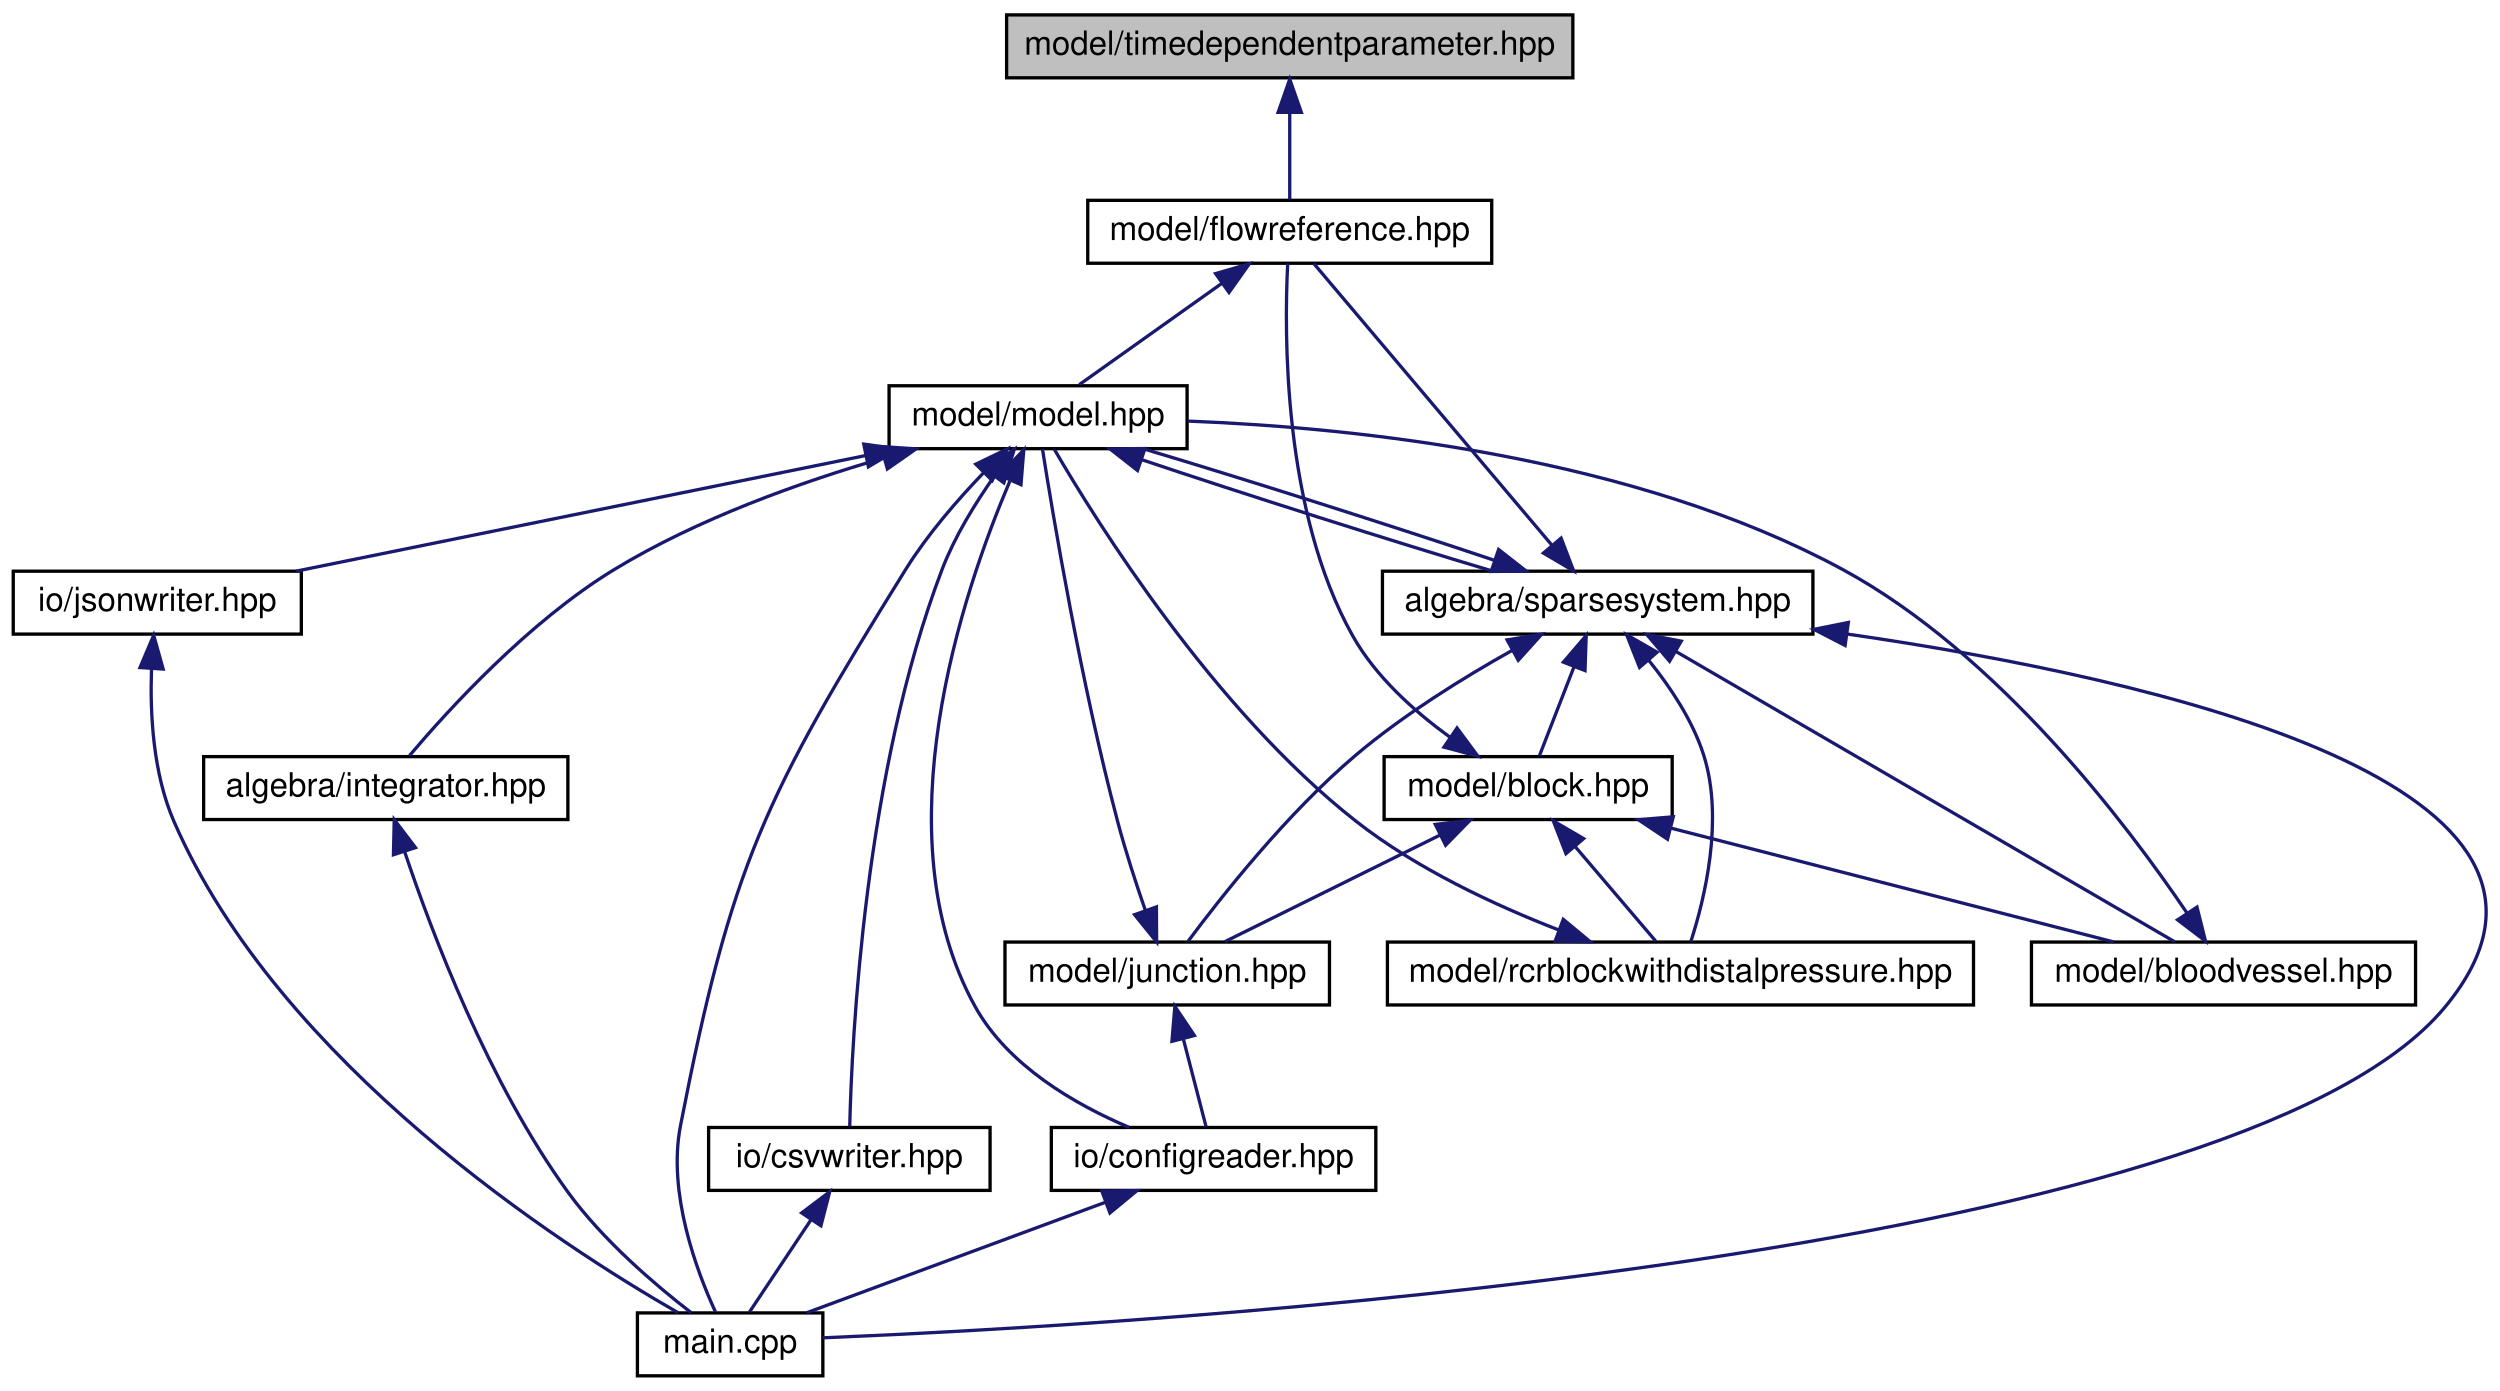
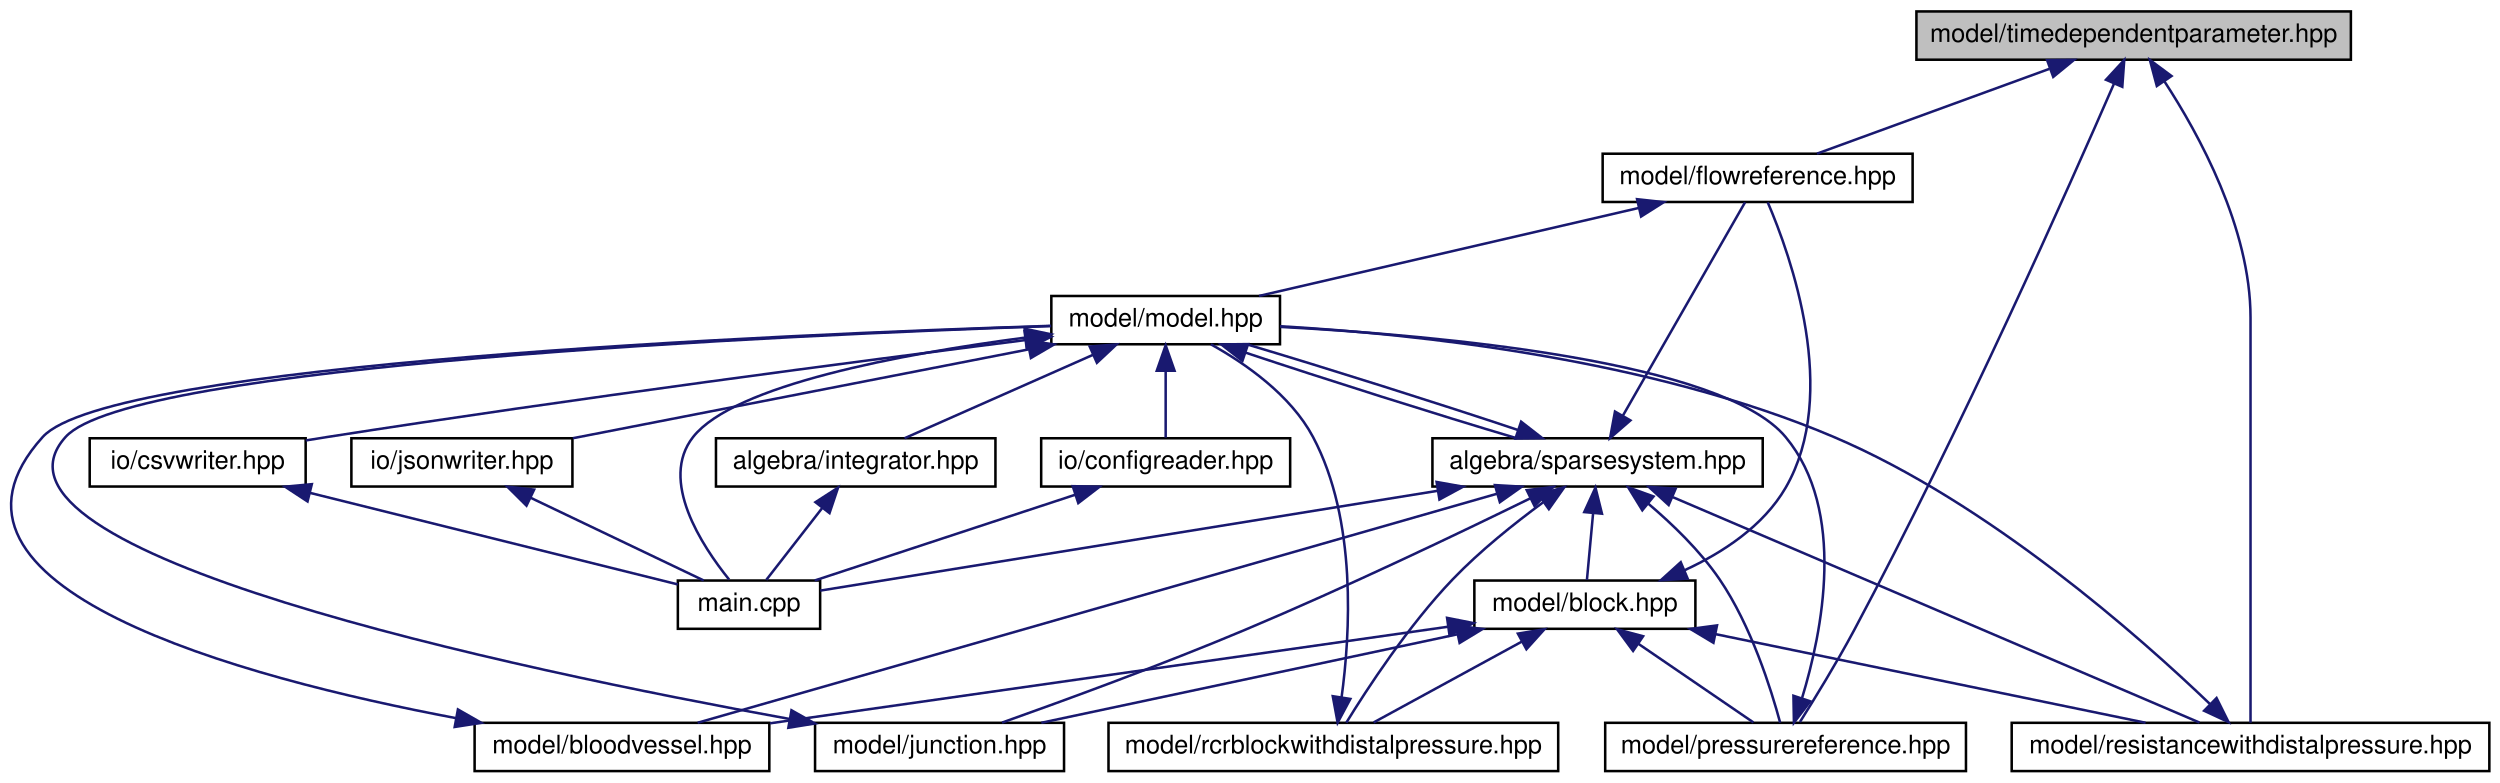
- <svg xmlns="http://www.w3.org/2000/svg" xmlns:xlink="http://www.w3.org/1999/xlink" width="755pt" height="420pt" viewBox="0.00 0.00 755.00 420.00">
-   <g id="graph0" class="graph" transform="scale(1 1) rotate(0) translate(4 416)">
+ <svg xmlns="http://www.w3.org/2000/svg" xmlns:xlink="http://www.w3.org/1999/xlink" width="984pt" height="308pt" viewBox="0.00 0.00 983.61 308.00">
+   <g id="graph0" class="graph" transform="scale(1 1) rotate(0) translate(4 304)">
    <g id="node1" class="node">
      <g id="a_node1">
        <a xlink:title="MODEL::TimeDependentParameter source file.">
-           <polygon fill="#bfbfbf" stroke="black" points="300,-392.5 300,-411.5 471,-411.5 471,-392.5 300,-392.5" />
-           <text text-anchor="middle" x="385.5" y="-399.5" font-family="Helvetica,sans-Serif" font-size="10.00">model/timedependentparameter.hpp</text>
+           <polygon fill="#bfbfbf" stroke="black" points="750.11,-280.5 750.11,-299.5 921.11,-299.5 921.11,-280.5 750.11,-280.5" />
+           <text text-anchor="middle" x="835.61" y="-287.5" font-family="Helvetica,sans-Serif" font-size="10.00">model/timedependentparameter.hpp</text>
        </a>
      </g>
    </g>
    <g id="node2" class="node">
      <g id="a_node2">
        <a xlink:href="flowreference_8hpp.html" target="_top" xlink:title="MODEL::FlowReference source file.">
-           <polygon fill="none" stroke="black" points="324.5,-336.5 324.5,-355.5 446.5,-355.5 446.5,-336.5 324.5,-336.5" />
-           <text text-anchor="middle" x="385.5" y="-343.5" font-family="Helvetica,sans-Serif" font-size="10.00">model/flowreference.hpp</text>
+           <polygon fill="none" stroke="black" points="626.61,-224.5 626.61,-243.5 748.61,-243.5 748.61,-224.5 626.61,-224.5" />
+           <text text-anchor="middle" x="687.61" y="-231.5" font-family="Helvetica,sans-Serif" font-size="10.00">model/flowreference.hpp</text>
        </a>
      </g>
    </g>
    <g id="edge1" class="edge">
-       <path fill="none" stroke="midnightblue" d="M385.5,-381.8C385.5,-372.91 385.5,-362.78 385.5,-355.75" />
-       <polygon fill="midnightblue" stroke="midnightblue" points="382,-382.08 385.5,-392.08 389,-382.08 382,-382.08" />
+       <path fill="none" stroke="midnightblue" d="M802.46,-276.91C774.64,-266.75 735.59,-252.51 710.95,-243.52" />
+       <polygon fill="midnightblue" stroke="midnightblue" points="801.56,-280.3 812.16,-280.44 803.96,-273.73 801.56,-280.3" />
+     </g>
+     <g id="node10" class="node">
+       <g id="a_node10">
+         <a xlink:href="pressurereference_8hpp.html" target="_top" xlink:title="MODEL::PressureReference source file.">
+           <polygon fill="none" stroke="black" points="627.61,-0.5 627.61,-19.5 769.61,-19.5 769.61,-0.5 627.61,-0.5" />
+           <text text-anchor="middle" x="698.61" y="-7.5" font-family="Helvetica,sans-Serif" font-size="10.00">model/pressurereference.hpp</text>
+         </a>
+       </g>
+     </g>
+     <g id="edge33" class="edge">
+       <path fill="none" stroke="midnightblue" d="M827.86,-271.03C810.66,-231.54 767.51,-134.42 725.61,-56 718.74,-43.14 709.91,-28.78 704.25,-19.81" />
+       <polygon fill="midnightblue" stroke="midnightblue" points="824.72,-272.6 831.91,-280.39 831.14,-269.82 824.72,-272.6" />
+     </g>
+     <g id="node12" class="node">
+       <g id="a_node12">
+         <a xlink:href="resistancewithdistalpressure_8hpp.html" target="_top" xlink:title="MODEL::ResistanceWithDistalPressure source file.">
+           <polygon fill="none" stroke="black" points="787.61,-0.5 787.61,-19.5 975.61,-19.5 975.61,-0.5 787.61,-0.5" />
+           <text text-anchor="middle" x="881.61" y="-7.5" font-family="Helvetica,sans-Serif" font-size="10.00">model/resistancewithdistalpressure.hpp</text>
+         </a>
+       </g>
+     </g>
+     <g id="edge34" class="edge">
+       <path fill="none" stroke="midnightblue" d="M847.7,-272C861.33,-251.14 881.61,-214.18 881.61,-179 881.61,-179 881.61,-179 881.61,-121 881.61,-83.19 881.61,-38.06 881.61,-19.56" />
+       <polygon fill="midnightblue" stroke="midnightblue" points="844.73,-270.15 842,-280.39 850.52,-274.08 844.73,-270.15" />
    </g>
    <g id="node3" class="node">
      <g id="a_node3">
        <a xlink:href="model_8hpp.html" target="_top" xlink:title="MODEL::Model source file.">
-           <polygon fill="none" stroke="black" points="264.5,-280.5 264.5,-299.5 354.5,-299.5 354.5,-280.5 264.5,-280.5" />
-           <text text-anchor="middle" x="309.5" y="-287.5" font-family="Helvetica,sans-Serif" font-size="10.00">model/model.hpp</text>
+           <polygon fill="none" stroke="black" points="409.61,-168.5 409.61,-187.5 499.61,-187.5 499.61,-168.5 409.61,-168.5" />
+           <text text-anchor="middle" x="454.61" y="-175.5" font-family="Helvetica,sans-Serif" font-size="10.00">model/model.hpp</text>
        </a>
      </g>
    </g>
    <g id="edge2" class="edge">
-       <path fill="none" stroke="midnightblue" d="M364.92,-330.38C351.19,-320.62 333.57,-308.11 321.93,-299.83" />
-       <polygon fill="midnightblue" stroke="midnightblue" points="363.11,-333.38 373.29,-336.32 367.16,-327.68 363.11,-333.38" />
+       <path fill="none" stroke="midnightblue" d="M640.8,-222.15C596.78,-211.95 531.76,-196.88 491.35,-187.52" />
+       <polygon fill="midnightblue" stroke="midnightblue" points="640.16,-225.6 650.69,-224.44 641.74,-218.78 640.16,-225.6" />
    </g>
    <g id="node4" class="node">
      <g id="a_node4">
        <a xlink:href="integrator_8hpp.html" target="_top" xlink:title="ALGEBRA::Integrator source file.">
-           <polygon fill="none" stroke="black" points="57.5,-168.5 57.5,-187.5 167.5,-187.5 167.5,-168.5 57.5,-168.5" />
-           <text text-anchor="middle" x="112.5" y="-175.5" font-family="Helvetica,sans-Serif" font-size="10.00">algebra/integrator.hpp</text>
+           <polygon fill="none" stroke="black" points="277.61,-112.5 277.61,-131.5 387.61,-131.5 387.61,-112.5 277.61,-112.5" />
+           <text text-anchor="middle" x="332.61" y="-119.5" font-family="Helvetica,sans-Serif" font-size="10.00">algebra/integrator.hpp</text>
        </a>
      </g>
    </g>
    <g id="edge3" class="edge">
-       <path fill="none" stroke="midnightblue" d="M262.96,-277.72C237.72,-270.38 206.63,-259.3 181.5,-244 155.63,-228.25 131.3,-201.56 119.67,-187.8" />
-       <polygon fill="midnightblue" stroke="midnightblue" points="262.1,-281.12 272.67,-280.45 263.99,-274.38 262.1,-281.12" />
+       <path fill="none" stroke="midnightblue" d="M426.07,-164.37C403.22,-154.26 371.8,-140.35 351.85,-131.52" />
+       <polygon fill="midnightblue" stroke="midnightblue" points="424.71,-167.6 435.28,-168.44 427.55,-161.2 424.71,-167.6" />
    </g>
    <g id="node5" class="node">
      <g id="a_node5">
        <a xlink:href="main_8cpp.html" target="_top" xlink:title="Main routine of svZeroDSolver.">
-           <polygon fill="none" stroke="black" points="188.5,-0.5 188.5,-19.5 244.5,-19.5 244.5,-0.5 188.5,-0.5" />
-           <text text-anchor="middle" x="216.5" y="-7.5" font-family="Helvetica,sans-Serif" font-size="10.00">main.cpp</text>
-         </a>
-       </g>
-     </g>
-     <g id="edge27" class="edge">
-       <path fill="none" stroke="midnightblue" d="M292.93,-273.11C285.09,-264.95 276.03,-254.52 269.5,-244 227.01,-175.57 216.89,-155.07 201.5,-76 197.56,-55.77 206.35,-32.24 212.07,-19.79" />
-       <polygon fill="midnightblue" stroke="midnightblue" points="290.69,-275.82 300.23,-280.43 295.65,-270.88 290.69,-275.82" />
+           <polygon fill="none" stroke="black" points="262.61,-56.5 262.61,-75.5 318.61,-75.5 318.61,-56.5 262.61,-56.5" />
+           <text text-anchor="middle" x="290.61" y="-63.5" font-family="Helvetica,sans-Serif" font-size="10.00">main.cpp</text>
+         </a>
+       </g>
+     </g>
+     <g id="edge32" class="edge">
+       <path fill="none" stroke="midnightblue" d="M399.33,-171.13C350.51,-164.68 284.67,-152.41 268.61,-132 255.2,-114.96 271.97,-89.3 282.79,-75.88" />
+       <polygon fill="midnightblue" stroke="midnightblue" points="399.1,-174.63 409.46,-172.42 399.98,-167.69 399.1,-174.63" />
    </g>
    <g id="node6" class="node">
      <g id="a_node6">
        <a xlink:href="sparsesystem_8hpp.html" target="_top" xlink:title="ALGEBRA::SparseSystem source file.">
-           <polygon fill="none" stroke="black" points="413.5,-224.5 413.5,-243.5 543.5,-243.5 543.5,-224.5 413.5,-224.5" />
-           <text text-anchor="middle" x="478.5" y="-231.5" font-family="Helvetica,sans-Serif" font-size="10.00">algebra/sparsesystem.hpp</text>
+           <polygon fill="none" stroke="black" points="559.61,-112.5 559.61,-131.5 689.61,-131.5 689.61,-112.5 559.61,-112.5" />
+           <text text-anchor="middle" x="624.61" y="-119.5" font-family="Helvetica,sans-Serif" font-size="10.00">algebra/sparsesystem.hpp</text>
        </a>
      </g>
    </g>
    <g id="edge5" class="edge">
-       <path fill="none" stroke="midnightblue" d="M340.82,-277.17C371.06,-267 416.39,-252.59 446.77,-243.52" />
-       <polygon fill="midnightblue" stroke="midnightblue" points="339.53,-273.91 331.19,-280.44 341.78,-280.54 339.53,-273.91" />
-     </g>
-     <g id="node10" class="node">
-       <g id="a_node10">
-         <a xlink:href="configreader_8hpp.html" target="_top" xlink:title="IO::ConfigReader source file.">
-           <polygon fill="none" stroke="black" points="313.5,-56.5 313.5,-75.5 411.5,-75.5 411.5,-56.5 313.5,-56.5" />
-           <text text-anchor="middle" x="362.5" y="-63.5" font-family="Helvetica,sans-Serif" font-size="10.00">io/configreader.hpp</text>
-         </a>
-       </g>
-     </g>
-     <g id="edge22" class="edge">
-       <path fill="none" stroke="midnightblue" d="M300.98,-270.7C286.62,-236.97 261.84,-163.71 290.5,-112 300.36,-94.21 320.51,-82.52 337,-75.53" />
-       <polygon fill="midnightblue" stroke="midnightblue" points="297.94,-272.47 305.19,-280.19 304.33,-269.63 297.94,-272.47" />
-     </g>
-     <g id="node12" class="node">
-       <g id="a_node12">
-         <a xlink:href="csvwriter_8hpp.html" target="_top" xlink:title="IO::write_csv source file.">
-           <polygon fill="none" stroke="black" points="210,-56.5 210,-75.5 295,-75.5 295,-56.5 210,-56.5" />
-           <text text-anchor="middle" x="252.5" y="-63.5" font-family="Helvetica,sans-Serif" font-size="10.00">io/csvwriter.hpp</text>
-         </a>
-       </g>
-     </g>
-     <g id="edge23" class="edge">
-       <path fill="none" stroke="midnightblue" d="M296.24,-272.13C290.53,-264.04 284.31,-253.97 280.5,-244 257.09,-182.67 253.25,-102.2 252.62,-75.8" />
-       <polygon fill="midnightblue" stroke="midnightblue" points="293.53,-274.36 302.31,-280.3 299.15,-270.18 293.53,-274.36" />
+       <path fill="none" stroke="midnightblue" d="M486.15,-165.17C516.57,-155 562.17,-140.59 592.72,-131.52" />
+       <polygon fill="midnightblue" stroke="midnightblue" points="484.81,-161.93 476.46,-168.44 487.05,-168.56 484.81,-161.93" />
    </g>
    <g id="node13" class="node">
      <g id="a_node13">
+         <a xlink:href="configreader_8hpp.html" target="_top" xlink:title="IO::ConfigReader source file.">
+           <polygon fill="none" stroke="black" points="405.61,-112.5 405.61,-131.5 503.61,-131.5 503.61,-112.5 405.61,-112.5" />
+           <text text-anchor="middle" x="454.61" y="-119.5" font-family="Helvetica,sans-Serif" font-size="10.00">io/configreader.hpp</text>
+         </a>
+       </g>
+     </g>
+     <g id="edge26" class="edge">
+       <path fill="none" stroke="midnightblue" d="M454.61,-157.8C454.61,-148.91 454.61,-138.78 454.61,-131.75" />
+       <polygon fill="midnightblue" stroke="midnightblue" points="451.11,-158.08 454.61,-168.08 458.11,-158.08 451.11,-158.08" />
+     </g>
+     <g id="node14" class="node">
+       <g id="a_node14">
+         <a xlink:href="csvwriter_8hpp.html" target="_top" xlink:title="IO::write_csv source file.">
+           <polygon fill="none" stroke="black" points="31.11,-112.5 31.11,-131.5 116.11,-131.5 116.11,-112.5 31.11,-112.5" />
+           <text text-anchor="middle" x="73.61" y="-119.5" font-family="Helvetica,sans-Serif" font-size="10.00">io/csvwriter.hpp</text>
+         </a>
+       </g>
+     </g>
+     <g id="edge28" class="edge">
+       <path fill="none" stroke="midnightblue" d="M399.3,-170.13C333.68,-161.82 221,-147.07 124.61,-132 121.85,-131.57 119.02,-131.11 116.16,-130.64" />
+       <polygon fill="midnightblue" stroke="midnightblue" points="399.06,-173.63 409.42,-171.41 399.94,-166.68 399.06,-173.63" />
+     </g>
+     <g id="node15" class="node">
+       <g id="a_node15">
        <a xlink:href="jsonwriter_8hpp.html" target="_top" xlink:title="IO::write_json source file.">
-           <polygon fill="none" stroke="black" points="0,-224.5 0,-243.5 87,-243.5 87,-224.5 0,-224.5" />
-           <text text-anchor="middle" x="43.5" y="-231.5" font-family="Helvetica,sans-Serif" font-size="10.00">io/jsonwriter.hpp</text>
-         </a>
-       </g>
-     </g>
-     <g id="edge25" class="edge">
-       <path fill="none" stroke="midnightblue" d="M257.33,-278.41C207.06,-268.2 131.97,-252.96 85.45,-243.52" />
-       <polygon fill="midnightblue" stroke="midnightblue" points="256.86,-281.88 267.35,-280.44 258.25,-275.02 256.86,-281.88" />
+           <polygon fill="none" stroke="black" points="134.11,-112.5 134.11,-131.5 221.11,-131.5 221.11,-112.5 134.11,-112.5" />
+           <text text-anchor="middle" x="177.61" y="-119.5" font-family="Helvetica,sans-Serif" font-size="10.00">io/jsonwriter.hpp</text>
+         </a>
+       </g>
+     </g>
+     <g id="edge30" class="edge">
+       <path fill="none" stroke="midnightblue" d="M400.61,-166.47C348.26,-156.27 269.84,-140.98 221.29,-131.52" />
+       <polygon fill="midnightblue" stroke="midnightblue" points="400.23,-169.97 410.72,-168.44 401.57,-163.09 400.23,-169.97" />
    </g>
    <g id="edge4" class="edge">
-       <path fill="none" stroke="midnightblue" d="M118.16,-158.92C126.44,-134.17 143.55,-89.04 167.5,-56 178.08,-41.41 193.96,-27.89 204.75,-19.56" />
-       <polygon fill="midnightblue" stroke="midnightblue" points="114.82,-157.87 115.06,-168.47 121.47,-160.03 114.82,-157.87" />
-     </g>
-     <g id="edge18" class="edge">
-       <path fill="none" stroke="midnightblue" d="M464.67,-251.36C444.64,-275.05 408.28,-318.05 392.8,-336.37" />
-       <polygon fill="midnightblue" stroke="midnightblue" points="467.45,-253.49 471.24,-243.59 462.11,-248.97 467.45,-253.49" />
+       <path fill="none" stroke="midnightblue" d="M319.5,-104.14C312.18,-94.74 303.37,-83.4 297.41,-75.75" />
+       <polygon fill="midnightblue" stroke="midnightblue" points="316.77,-106.34 325.67,-112.08 322.3,-102.04 316.77,-106.34" />
    </g>
    <g id="edge20" class="edge">
-       <path fill="none" stroke="midnightblue" d="M447.31,-246.78C417.12,-256.94 371.79,-271.36 341.37,-280.44" />
-       <polygon fill="midnightblue" stroke="midnightblue" points="448.58,-250.05 456.93,-243.52 446.33,-243.42 448.58,-250.05" />
+       <path fill="none" stroke="midnightblue" d="M634.52,-140.31C648.19,-164.18 672.31,-206.3 682.66,-224.37" />
+       <polygon fill="midnightblue" stroke="midnightblue" points="637.53,-138.53 629.53,-131.59 631.46,-142.01 637.53,-138.53" />
+     </g>
+     <g id="edge22" class="edge">
+       <path fill="none" stroke="midnightblue" d="M593.2,-134.78C562.82,-144.94 517.22,-159.36 486.63,-168.44" />
+       <polygon fill="midnightblue" stroke="midnightblue" points="594.52,-138.03 602.88,-131.52 592.28,-131.4 594.52,-138.03" />
    </g>
    <g id="edge6" class="edge">
-       <path fill="none" stroke="midnightblue" d="M553.86,-224.52C647.75,-210.96 789.54,-178.81 734.5,-112 671.29,-35.27 343.05,-16.05 244.5,-11.98" />
-       <polygon fill="midnightblue" stroke="midnightblue" points="553.22,-221.07 543.8,-225.93 554.19,-228.01 553.22,-221.07" />
+       <path fill="none" stroke="midnightblue" d="M561.7,-110.83C488.81,-99.04 371.91,-80.14 318.66,-71.54" />
+       <polygon fill="midnightblue" stroke="midnightblue" points="561.25,-114.3 571.68,-112.44 562.37,-107.39 561.25,-114.3" />
    </g>
    <g id="node7" class="node">
      <g id="a_node7">
        <a xlink:href="block_8hpp.html" target="_top" xlink:title="MODEL::Block source file.">
-           <polygon fill="none" stroke="black" points="414,-168.5 414,-187.5 501,-187.5 501,-168.5 414,-168.5" />
-           <text text-anchor="middle" x="457.5" y="-175.5" font-family="Helvetica,sans-Serif" font-size="10.00">model/block.hpp</text>
+           <polygon fill="none" stroke="black" points="576.11,-56.5 576.11,-75.5 663.11,-75.5 663.11,-56.5 576.11,-56.5" />
+           <text text-anchor="middle" x="619.61" y="-63.5" font-family="Helvetica,sans-Serif" font-size="10.00">model/block.hpp</text>
        </a>
      </g>
    </g>
    <g id="edge7" class="edge">
-       <path fill="none" stroke="midnightblue" d="M471.38,-214.69C467.84,-205.59 463.73,-195.01 460.9,-187.75" />
-       <polygon fill="midnightblue" stroke="midnightblue" points="468.15,-216.03 475.03,-224.08 474.67,-213.49 468.15,-216.03" />
+       <path fill="none" stroke="midnightblue" d="M622.86,-102.1C622.03,-93.14 621.08,-82.86 620.42,-75.75" />
+       <polygon fill="midnightblue" stroke="midnightblue" points="619.37,-102.45 623.78,-112.08 626.34,-101.8 619.37,-102.45" />
    </g>
    <g id="node8" class="node">
      <g id="a_node8">
        <a xlink:href="bloodvessel_8hpp.html" target="_top" xlink:title="MODEL::BloodVessel source file.">
-           <polygon fill="none" stroke="black" points="609.5,-112.5 609.5,-131.5 725.5,-131.5 725.5,-112.5 609.5,-112.5" />
-           <text text-anchor="middle" x="667.5" y="-119.5" font-family="Helvetica,sans-Serif" font-size="10.00">model/bloodvessel.hpp</text>
-         </a>
-       </g>
-     </g>
-     <g id="edge17" class="edge">
-       <path fill="none" stroke="midnightblue" d="M502.04,-219.3C541.55,-196.3 620.09,-150.59 652.74,-131.59" />
-       <polygon fill="midnightblue" stroke="midnightblue" points="500.21,-216.31 493.33,-224.37 503.73,-222.36 500.21,-216.31" />
+           <polygon fill="none" stroke="black" points="182.61,-0.5 182.61,-19.5 298.61,-19.5 298.61,-0.5 182.61,-0.5" />
+           <text text-anchor="middle" x="240.61" y="-7.5" font-family="Helvetica,sans-Serif" font-size="10.00">model/bloodvessel.hpp</text>
+         </a>
+       </g>
+     </g>
+     <g id="edge19" class="edge">
+       <path fill="none" stroke="midnightblue" d="M584.97,-109.65C507.8,-87.54 338.94,-39.17 270.4,-19.53" />
+       <polygon fill="midnightblue" stroke="midnightblue" points="584.22,-113.07 594.79,-112.46 586.15,-106.34 584.22,-113.07" />
    </g>
    <g id="node9" class="node">
      <g id="a_node9">
        <a xlink:href="junction_8hpp.html" target="_top" xlink:title="MODEL::Junction source file.">
-           <polygon fill="none" stroke="black" points="299.5,-112.5 299.5,-131.5 397.5,-131.5 397.5,-112.5 299.5,-112.5" />
-           <text text-anchor="middle" x="348.5" y="-119.5" font-family="Helvetica,sans-Serif" font-size="10.00">model/junction.hpp</text>
-         </a>
-       </g>
-     </g>
-     <g id="edge19" class="edge">
-       <path fill="none" stroke="midnightblue" d="M452.62,-219.56C438.06,-211.4 419.96,-200.22 405.5,-188 384.64,-170.37 364.63,-144.95 354.8,-131.73" />
-       <polygon fill="midnightblue" stroke="midnightblue" points="451.15,-222.75 461.61,-224.47 454.51,-216.6 451.15,-222.75" />
+           <polygon fill="none" stroke="black" points="316.61,-0.5 316.61,-19.5 414.61,-19.5 414.61,-0.5 316.61,-0.5" />
+           <text text-anchor="middle" x="365.61" y="-7.5" font-family="Helvetica,sans-Serif" font-size="10.00">model/junction.hpp</text>
+         </a>
+       </g>
+     </g>
+     <g id="edge21" class="edge">
+       <path fill="none" stroke="midnightblue" d="M598.19,-107.89C570.43,-94.29 525.37,-72.72 485.61,-56 453,-42.29 414.6,-28.25 390.19,-19.58" />
+       <polygon fill="midnightblue" stroke="midnightblue" points="596.73,-111.07 607.25,-112.35 599.82,-104.79 596.73,-111.07" />
+     </g>
+     <g id="edge23" class="edge">
+       <path fill="none" stroke="midnightblue" d="M644.52,-105.8C654.01,-97.76 664.94,-87.24 672.61,-76 685.08,-57.73 692.96,-32.59 696.47,-19.57" />
+       <polygon fill="midnightblue" stroke="midnightblue" points="642.22,-103.16 636.67,-112.18 646.64,-108.59 642.22,-103.16" />
    </g>
    <g id="node11" class="node">
      <g id="a_node11">
        <a xlink:href="rcrblockwithdistalpressure_8hpp.html" target="_top" xlink:title="MODEL::RCRBlockWithDistalPressure source file.">
-           <polygon fill="none" stroke="black" points="415,-112.5 415,-131.5 592,-131.5 592,-112.5 415,-112.5" />
-           <text text-anchor="middle" x="503.5" y="-119.5" font-family="Helvetica,sans-Serif" font-size="10.00">model/rcrblockwithdistalpressure.hpp</text>
-         </a>
-       </g>
-     </g>
-     <g id="edge21" class="edge">
-       <path fill="none" stroke="midnightblue" d="M493.95,-216.55C500.4,-208.57 507.16,-198.46 510.5,-188 516.71,-168.54 510.73,-144.31 506.63,-131.64" />
-       <polygon fill="midnightblue" stroke="midnightblue" points="491.15,-214.44 487.25,-224.29 496.44,-219.02 491.15,-214.44" />
+           <polygon fill="none" stroke="black" points="432.11,-0.5 432.11,-19.5 609.11,-19.5 609.11,-0.5 432.11,-0.5" />
+           <text text-anchor="middle" x="520.61" y="-7.5" font-family="Helvetica,sans-Serif" font-size="10.00">model/rcrblockwithdistalpressure.hpp</text>
+         </a>
+       </g>
+     </g>
+     <g id="edge24" class="edge">
+       <path fill="none" stroke="midnightblue" d="M603.15,-106.27C591.94,-98.04 578.35,-87.2 567.61,-76 550.07,-57.7 533.71,-32.57 525.72,-19.57" />
+       <polygon fill="midnightblue" stroke="midnightblue" points="601.37,-109.29 611.54,-112.26 605.44,-103.6 601.37,-109.29" />
+     </g>
+     <g id="edge25" class="edge">
+       <path fill="none" stroke="midnightblue" d="M654.27,-108.3C707.17,-85.66 816.49,-38.87 861.53,-19.59" />
+       <polygon fill="midnightblue" stroke="midnightblue" points="652.59,-105.22 644.77,-112.37 655.34,-111.65 652.59,-105.22" />
    </g>
    <g id="edge10" class="edge">
-       <path fill="none" stroke="midnightblue" d="M433.76,-193.46C423.11,-201.19 411.42,-211.66 404.5,-224 383.38,-261.65 383.81,-315.67 384.89,-336.43" />
-       <polygon fill="midnightblue" stroke="midnightblue" points="436.02,-196.15 442.32,-187.63 432.08,-190.37 436.02,-196.15" />
+       <path fill="none" stroke="midnightblue" d="M658.81,-79.54C674.03,-86.54 689.87,-96.97 698.61,-112 720.12,-149.02 700.6,-203.41 691.59,-224.35" />
+       <polygon fill="midnightblue" stroke="midnightblue" points="660.06,-76.27 649.49,-75.61 657.34,-82.72 660.06,-76.27" />
    </g>
    <g id="edge8" class="edge">
-       <path fill="none" stroke="midnightblue" d="M500.69,-165.89C540.35,-155.7 598.27,-140.8 634.38,-131.52" />
-       <polygon fill="midnightblue" stroke="midnightblue" points="499.59,-162.56 490.78,-168.44 501.33,-169.34 499.59,-162.56" />
+       <path fill="none" stroke="midnightblue" d="M565.74,-57.32C495.1,-47.26 371.66,-29.67 298.9,-19.31" />
+       <polygon fill="midnightblue" stroke="midnightblue" points="565.37,-60.81 575.76,-58.75 566.35,-53.88 565.37,-60.81" />
    </g>
    <g id="edge11" class="edge">
-       <path fill="none" stroke="midnightblue" d="M430.98,-163.86C410.77,-153.85 383.51,-140.35 365.97,-131.65" />
-       <polygon fill="midnightblue" stroke="midnightblue" points="429.47,-167.02 439.99,-168.32 432.58,-160.75 429.47,-167.02" />
+       <path fill="none" stroke="midnightblue" d="M569.49,-54.35C521.49,-44.14 449.99,-28.94 405.67,-19.52" />
+       <polygon fill="midnightblue" stroke="midnightblue" points="568.85,-57.79 579.36,-56.44 570.31,-50.94 568.85,-57.79" />
+     </g>
+     <g id="edge13" class="edge">
+       <path fill="none" stroke="midnightblue" d="M640.64,-50.62C655.07,-40.76 673.75,-27.99 685.95,-19.65" />
+       <polygon fill="midnightblue" stroke="midnightblue" points="638.58,-47.79 632.3,-56.32 642.53,-53.57 638.58,-47.79" />
    </g>
    <g id="edge15" class="edge">
-       <path fill="none" stroke="midnightblue" d="M471.61,-160.43C479.68,-150.97 489.46,-139.48 496.05,-131.75" />
-       <polygon fill="midnightblue" stroke="midnightblue" points="468.92,-158.2 465.1,-168.08 474.25,-162.74 468.92,-158.2" />
+       <path fill="none" stroke="midnightblue" d="M594.77,-51.45C576.49,-41.48 552.19,-28.23 536.47,-19.65" />
+       <polygon fill="midnightblue" stroke="midnightblue" points="593.25,-54.61 603.7,-56.32 596.6,-48.46 593.25,-54.61" />
+     </g>
+     <g id="edge17" class="edge">
+       <path fill="none" stroke="midnightblue" d="M670.99,-54.41C720.51,-44.2 794.47,-28.96 840.29,-19.52" />
+       <polygon fill="midnightblue" stroke="midnightblue" points="670.21,-51 661.12,-56.44 671.62,-57.85 670.21,-51" />
    </g>
    <g id="edge9" class="edge">
-       <path fill="none" stroke="midnightblue" d="M656.53,-140.18C638.39,-167.04 599.44,-218.54 552.5,-244 489.7,-278.06 405.8,-286.85 354.81,-288.83" />
-       <polygon fill="midnightblue" stroke="midnightblue" points="659.48,-142.06 662.06,-131.79 653.63,-138.21 659.48,-142.06" />
+       <path fill="none" stroke="midnightblue" d="M175.39,-21.32C90.54,-37.35 -40.92,-72.74 12.61,-132 38.88,-161.08 302.05,-172.35 409.39,-175.76" />
+       <polygon fill="midnightblue" stroke="midnightblue" points="176.04,-24.76 185.24,-19.5 174.77,-17.87 176.04,-24.76" />
+     </g>
+     <g id="edge12" class="edge">
+       <path fill="none" stroke="midnightblue" d="M306.71,-20.99C198.03,-40.67 -19.4,-86.51 21.61,-132 47.26,-160.45 303.88,-172.06 409.53,-175.66" />
+       <polygon fill="midnightblue" stroke="midnightblue" points="307.33,-24.44 316.56,-19.23 306.1,-17.55 307.33,-24.44" />
    </g>
    <g id="edge14" class="edge">
-       <path fill="none" stroke="midnightblue" d="M341.89,-141.09C339.06,-149.24 335.87,-159.03 333.5,-168 322.48,-209.61 313.97,-260.47 310.82,-280.41" />
-       <polygon fill="midnightblue" stroke="midnightblue" points="345.24,-142.12 345.3,-131.53 338.64,-139.77 345.24,-142.12" />
-     </g>
-     <g id="edge12" class="edge">
-       <path fill="none" stroke="midnightblue" d="M353.32,-102.4C355.67,-93.36 358.37,-82.94 360.23,-75.75" />
-       <polygon fill="midnightblue" stroke="midnightblue" points="349.93,-101.52 350.81,-112.08 356.71,-103.28 349.93,-101.52" />
-     </g>
-     <g id="edge13" class="edge">
-       <path fill="none" stroke="midnightblue" d="M329.8,-52.91C302.35,-42.75 263.83,-28.51 239.53,-19.52" />
-       <polygon fill="midnightblue" stroke="midnightblue" points="328.77,-56.26 339.37,-56.44 331.2,-49.69 328.77,-56.26" />
+       <path fill="none" stroke="midnightblue" d="M705.09,-29.25C713.04,-55.26 722.71,-103.04 698.61,-132 673.8,-161.8 563.25,-171.94 499.8,-175.33" />
+       <polygon fill="midnightblue" stroke="midnightblue" points="708.34,-27.95 701.89,-19.55 701.7,-30.15 708.34,-27.95" />
    </g>
    <g id="edge16" class="edge">
-       <path fill="none" stroke="midnightblue" d="M466.79,-135.12C447.34,-142.66 423.77,-153.66 405.5,-168 362.46,-201.77 327.06,-258.55 314.45,-280.23" />
-       <polygon fill="midnightblue" stroke="midnightblue" points="468.1,-138.36 476.25,-131.59 465.66,-131.8 468.1,-138.36" />
-     </g>
-     <g id="edge24" class="edge">
-       <path fill="none" stroke="midnightblue" d="M240.88,-47.57C234.68,-38.27 227.33,-27.25 222.33,-19.75" />
-       <polygon fill="midnightblue" stroke="midnightblue" points="238.1,-49.7 246.56,-56.08 243.92,-45.82 238.1,-49.7" />
-     </g>
-     <g id="edge26" class="edge">
-       <path fill="none" stroke="midnightblue" d="M41.75,-213.78C41.29,-200.41 42.22,-182.45 48.5,-168 80.42,-94.6 165.39,-39.87 200.74,-19.59" />
-       <polygon fill="midnightblue" stroke="midnightblue" points="38.28,-214.4 42.41,-224.15 45.27,-213.95 38.28,-214.4" />
+       <path fill="none" stroke="midnightblue" d="M523.84,-29.46C527.25,-54.34 530,-99.27 512.61,-132 503.82,-148.54 486,-160.93 472.42,-168.47" />
+       <polygon fill="midnightblue" stroke="midnightblue" points="527.3,-28.9 522.3,-19.56 520.38,-29.98 527.3,-28.9" />
+     </g>
+     <g id="edge18" class="edge">
+       <path fill="none" stroke="midnightblue" d="M865.77,-26.77C838.24,-53.19 778.64,-106.01 717.61,-132 645.37,-162.76 553.49,-172.52 499.65,-175.59" />
+       <polygon fill="midnightblue" stroke="midnightblue" points="868.24,-29.26 872.96,-19.78 863.35,-24.25 868.24,-29.26" />
+     </g>
+     <g id="edge27" class="edge">
+       <path fill="none" stroke="midnightblue" d="M419.09,-109.3C388.19,-99.13 344.13,-84.62 316.47,-75.52" />
+       <polygon fill="midnightblue" stroke="midnightblue" points="418.03,-112.64 428.62,-112.44 420.22,-105.99 418.03,-112.64" />
+     </g>
+     <g id="edge29" class="edge">
+       <path fill="none" stroke="midnightblue" d="M117.7,-110.03C161.05,-99.24 225.87,-83.11 262.59,-73.97" />
+       <polygon fill="midnightblue" stroke="midnightblue" points="116.85,-106.63 107.99,-112.44 118.54,-113.43 116.85,-106.63" />
+     </g>
+     <g id="edge31" class="edge">
+       <path fill="none" stroke="midnightblue" d="M204.61,-108.1C225.72,-98.01 254.47,-84.27 272.79,-75.52" />
+       <polygon fill="midnightblue" stroke="midnightblue" points="203.03,-104.97 195.51,-112.44 206.04,-111.29 203.03,-104.97" />
    </g>
  </g>
</svg>
